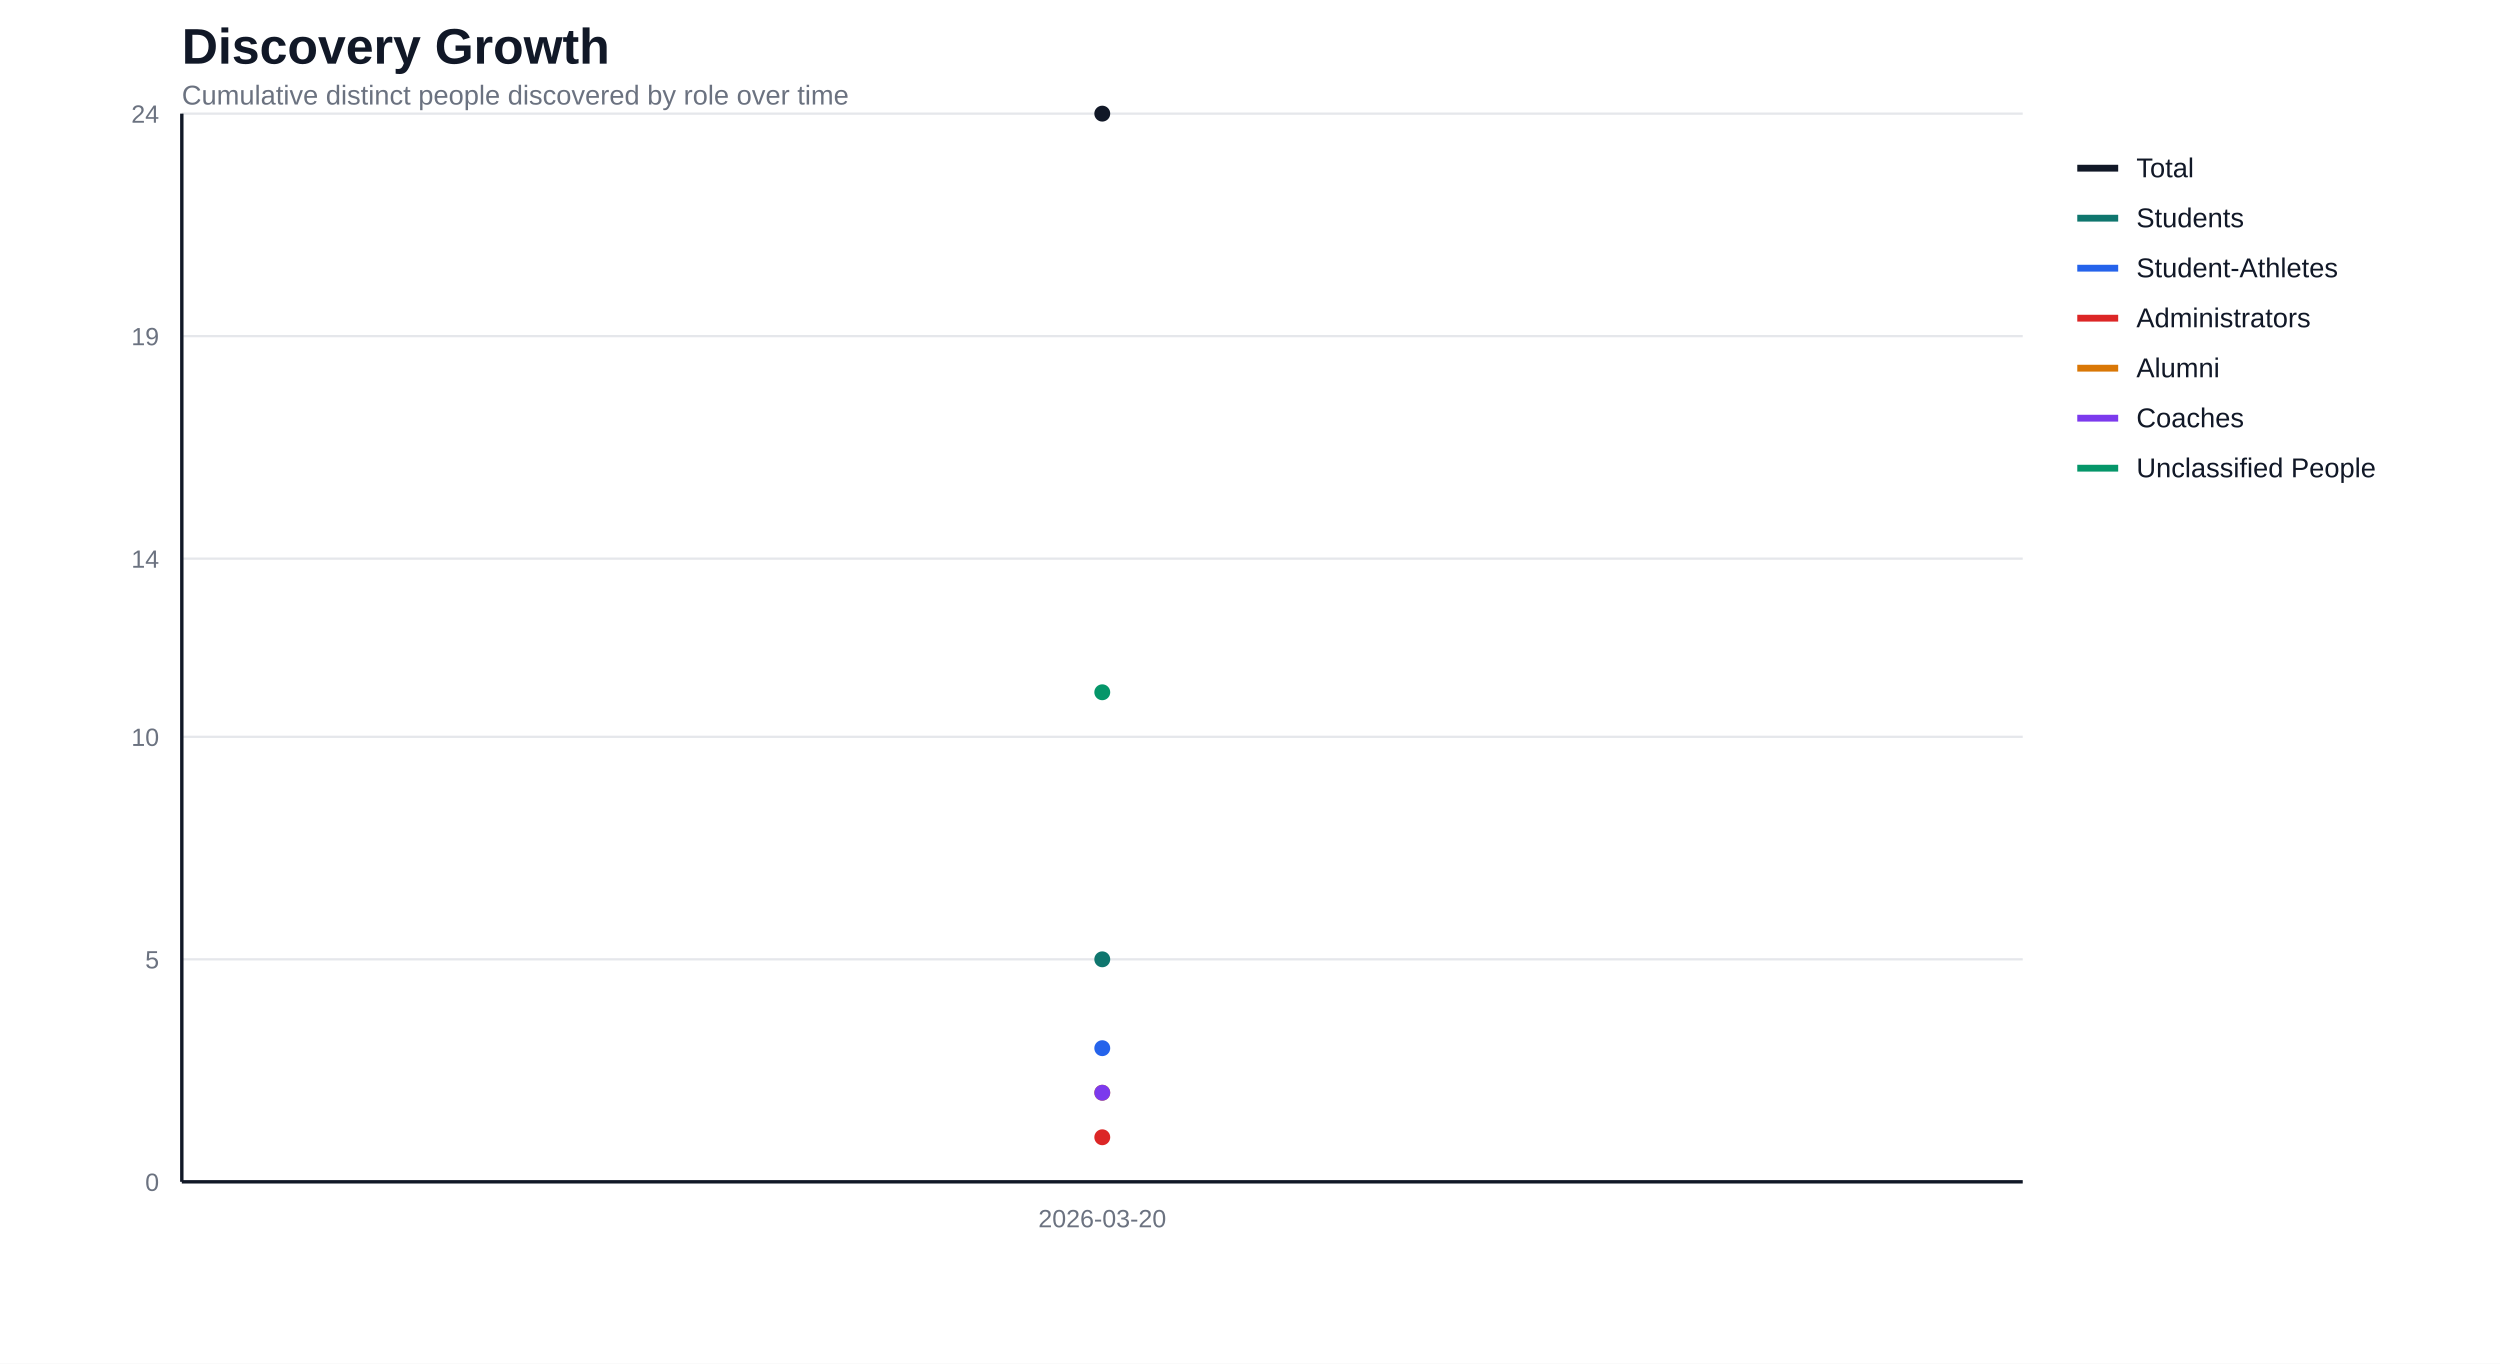
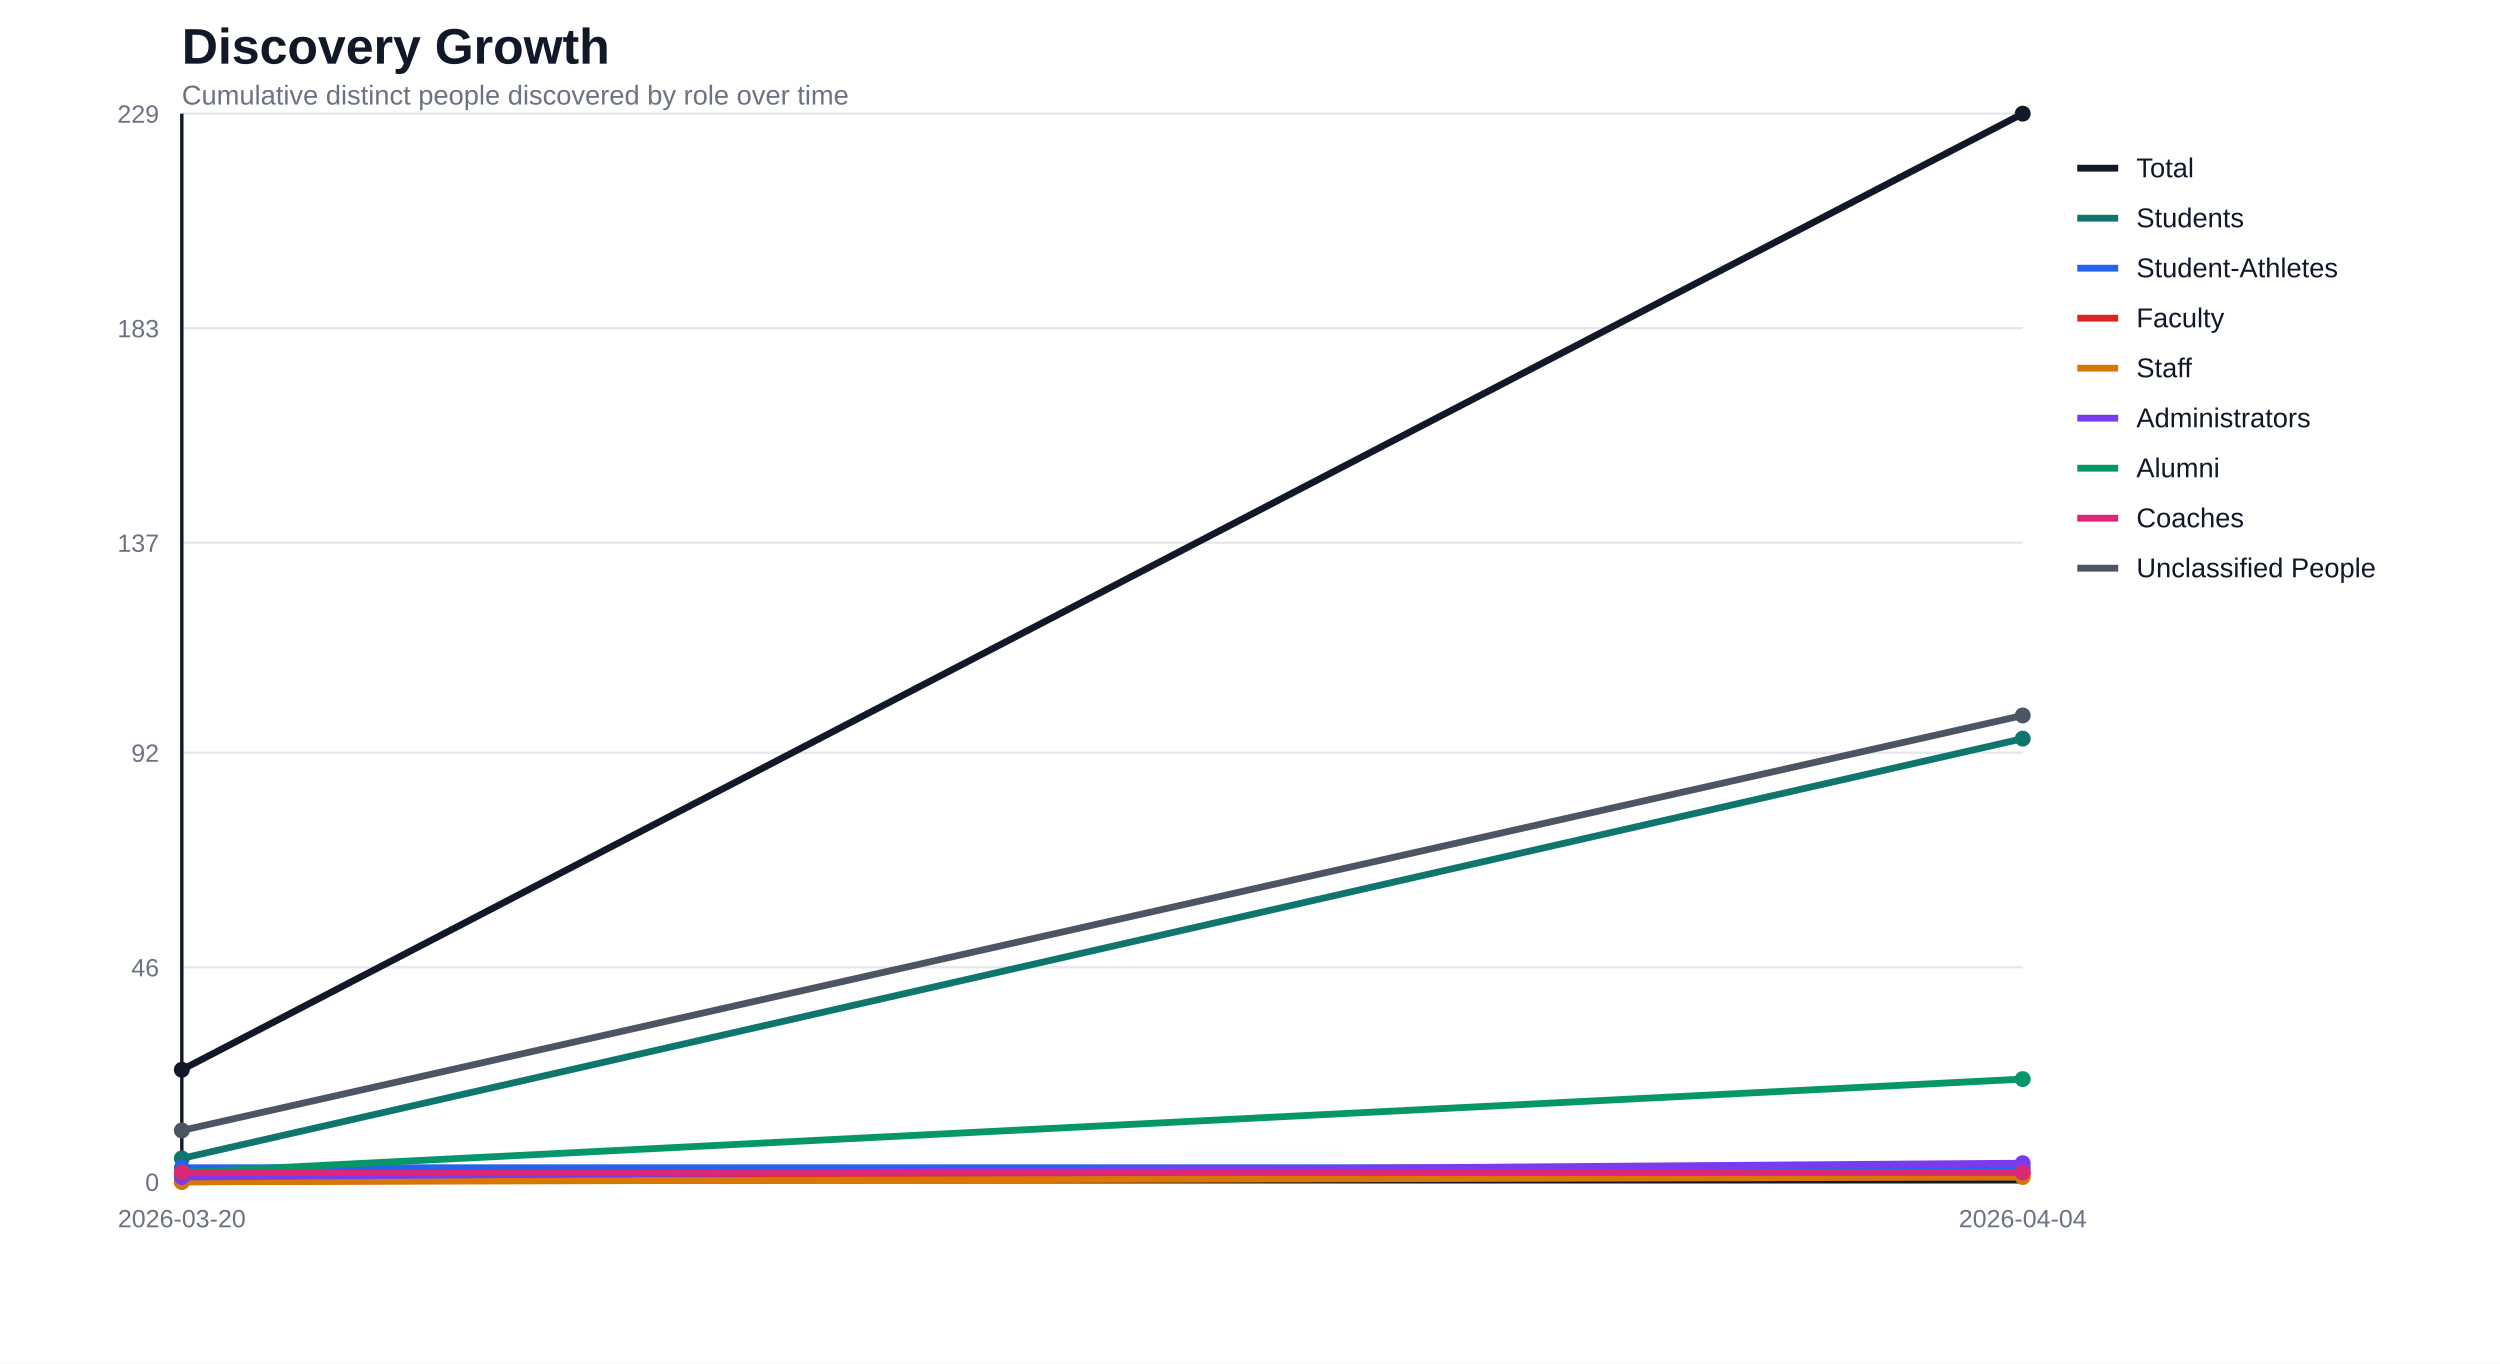
<svg xmlns="http://www.w3.org/2000/svg" width="1100" height="600" viewBox="0 0 1100 600">
  <rect width="100%" height="100%" fill="#ffffff" />
  <text x="80" y="28" font-family="Segoe UI, Arial, sans-serif" font-size="22" font-weight="700" fill="#111827">Discovery Growth</text>
  <text x="80" y="46" font-family="Segoe UI, Arial, sans-serif" font-size="12" fill="#6b7280">Cumulative distinct people discovered by role over time</text>
  <line x1="80" y1="520.0" x2="890" y2="520.0" stroke="#e5e7eb" stroke-width="1" />
  <text x="70" y="524.0" text-anchor="end" font-family="Segoe UI, Arial, sans-serif" font-size="11" fill="#6b7280">0</text>
-   <line x1="80" y1="422.1" x2="890" y2="422.1" stroke="#e5e7eb" stroke-width="1" />
-   <text x="70" y="426.1" text-anchor="end" font-family="Segoe UI, Arial, sans-serif" font-size="11" fill="#6b7280">5</text>
-   <line x1="80" y1="324.2" x2="890" y2="324.2" stroke="#e5e7eb" stroke-width="1" />
-   <text x="70" y="328.2" text-anchor="end" font-family="Segoe UI, Arial, sans-serif" font-size="11" fill="#6b7280">10</text>
-   <line x1="80" y1="245.8" x2="890" y2="245.8" stroke="#e5e7eb" stroke-width="1" />
-   <text x="70" y="249.8" text-anchor="end" font-family="Segoe UI, Arial, sans-serif" font-size="11" fill="#6b7280">14</text>
-   <line x1="80" y1="147.9" x2="890" y2="147.9" stroke="#e5e7eb" stroke-width="1" />
-   <text x="70" y="151.9" text-anchor="end" font-family="Segoe UI, Arial, sans-serif" font-size="11" fill="#6b7280">19</text>
+   <line x1="80" y1="425.6" x2="890" y2="425.6" stroke="#e5e7eb" stroke-width="1" />
+   <text x="70" y="429.6" text-anchor="end" font-family="Segoe UI, Arial, sans-serif" font-size="11" fill="#6b7280">46</text>
+   <line x1="80" y1="331.2" x2="890" y2="331.2" stroke="#e5e7eb" stroke-width="1" />
+   <text x="70" y="335.2" text-anchor="end" font-family="Segoe UI, Arial, sans-serif" font-size="11" fill="#6b7280">92</text>
+   <line x1="80" y1="238.8" x2="890" y2="238.8" stroke="#e5e7eb" stroke-width="1" />
+   <text x="70" y="242.8" text-anchor="end" font-family="Segoe UI, Arial, sans-serif" font-size="11" fill="#6b7280">137</text>
+   <line x1="80" y1="144.4" x2="890" y2="144.4" stroke="#e5e7eb" stroke-width="1" />
+   <text x="70" y="148.4" text-anchor="end" font-family="Segoe UI, Arial, sans-serif" font-size="11" fill="#6b7280">183</text>
  <line x1="80" y1="50.0" x2="890" y2="50.0" stroke="#e5e7eb" stroke-width="1" />
-   <text x="70" y="54.0" text-anchor="end" font-family="Segoe UI, Arial, sans-serif" font-size="11" fill="#6b7280">24</text>
+   <text x="70" y="54.0" text-anchor="end" font-family="Segoe UI, Arial, sans-serif" font-size="11" fill="#6b7280">229</text>
  <line x1="80" y1="50" x2="80" y2="520" stroke="#111827" stroke-width="1.5" />
  <line x1="80" y1="520" x2="890" y2="520" stroke="#111827" stroke-width="1.5" />
-   <text x="485.0" y="540" text-anchor="middle" font-family="Segoe UI, Arial, sans-serif" font-size="11" fill="#6b7280">2026-03-20</text>
-   <polyline fill="none" stroke="#111827" stroke-width="3" stroke-linejoin="round" stroke-linecap="round" points="485.0,50.0" />
-   <circle cx="485.0" cy="50.0" r="3.5" fill="#111827" />
-   <polyline fill="none" stroke="#0f766e" stroke-width="3" stroke-linejoin="round" stroke-linecap="round" points="485.0,422.1" />
-   <circle cx="485.0" cy="422.1" r="3.5" fill="#0f766e" />
-   <polyline fill="none" stroke="#2563eb" stroke-width="3" stroke-linejoin="round" stroke-linecap="round" points="485.0,461.2" />
-   <circle cx="485.0" cy="461.2" r="3.5" fill="#2563eb" />
-   <polyline fill="none" stroke="#dc2626" stroke-width="3" stroke-linejoin="round" stroke-linecap="round" points="485.0,500.4" />
-   <circle cx="485.0" cy="500.4" r="3.5" fill="#dc2626" />
-   <polyline fill="none" stroke="#d97706" stroke-width="3" stroke-linejoin="round" stroke-linecap="round" points="485.0,480.8" />
-   <circle cx="485.0" cy="480.8" r="3.5" fill="#d97706" />
-   <polyline fill="none" stroke="#7c3aed" stroke-width="3" stroke-linejoin="round" stroke-linecap="round" points="485.0,480.8" />
-   <circle cx="485.0" cy="480.8" r="3.5" fill="#7c3aed" />
-   <polyline fill="none" stroke="#059669" stroke-width="3" stroke-linejoin="round" stroke-linecap="round" points="485.0,304.6" />
-   <circle cx="485.0" cy="304.6" r="3.5" fill="#059669" />
+   <text x="80.0" y="540" text-anchor="middle" font-family="Segoe UI, Arial, sans-serif" font-size="11" fill="#6b7280">2026-03-20</text>
+   <text x="890.0" y="540" text-anchor="middle" font-family="Segoe UI, Arial, sans-serif" font-size="11" fill="#6b7280">2026-04-04</text>
+   <polyline fill="none" stroke="#111827" stroke-width="3" stroke-linejoin="round" stroke-linecap="round" points="80.0,470.7 890.0,50.0" />
+   <circle cx="80.0" cy="470.7" r="3.5" fill="#111827" />
+   <circle cx="890.0" cy="50.0" r="3.5" fill="#111827" />
+   <polyline fill="none" stroke="#0f766e" stroke-width="3" stroke-linejoin="round" stroke-linecap="round" points="80.0,509.7 890.0,325.0" />
+   <circle cx="80.0" cy="509.7" r="3.5" fill="#0f766e" />
+   <circle cx="890.0" cy="325.0" r="3.5" fill="#0f766e" />
+   <polyline fill="none" stroke="#2563eb" stroke-width="3" stroke-linejoin="round" stroke-linecap="round" points="80.0,513.8 890.0,513.8" />
+   <circle cx="80.0" cy="513.8" r="3.5" fill="#2563eb" />
+   <circle cx="890.0" cy="513.8" r="3.5" fill="#2563eb" />
+   <polyline fill="none" stroke="#dc2626" stroke-width="3" stroke-linejoin="round" stroke-linecap="round" points="80.0,520.0 890.0,515.9" />
+   <circle cx="80.0" cy="520.0" r="3.5" fill="#dc2626" />
+   <circle cx="890.0" cy="515.9" r="3.5" fill="#dc2626" />
+   <polyline fill="none" stroke="#d97706" stroke-width="3" stroke-linejoin="round" stroke-linecap="round" points="80.0,520.0 890.0,517.9" />
+   <circle cx="80.0" cy="520.0" r="3.5" fill="#d97706" />
+   <circle cx="890.0" cy="517.9" r="3.5" fill="#d97706" />
+   <polyline fill="none" stroke="#7c3aed" stroke-width="3" stroke-linejoin="round" stroke-linecap="round" points="80.0,517.9 890.0,511.8" />
+   <circle cx="80.0" cy="517.9" r="3.5" fill="#7c3aed" />
+   <circle cx="890.0" cy="511.8" r="3.5" fill="#7c3aed" />
+   <polyline fill="none" stroke="#059669" stroke-width="3" stroke-linejoin="round" stroke-linecap="round" points="80.0,515.9 890.0,474.8" />
+   <circle cx="80.0" cy="515.9" r="3.5" fill="#059669" />
+   <circle cx="890.0" cy="474.8" r="3.5" fill="#059669" />
+   <polyline fill="none" stroke="#db2777" stroke-width="3" stroke-linejoin="round" stroke-linecap="round" points="80.0,515.9 890.0,515.9" />
+   <circle cx="80.0" cy="515.9" r="3.5" fill="#db2777" />
+   <circle cx="890.0" cy="515.9" r="3.5" fill="#db2777" />
+   <polyline fill="none" stroke="#4b5563" stroke-width="3" stroke-linejoin="round" stroke-linecap="round" points="80.0,497.4 890.0,314.8" />
+   <circle cx="80.0" cy="497.4" r="3.5" fill="#4b5563" />
+   <circle cx="890.0" cy="314.8" r="3.5" fill="#4b5563" />
  <line x1="914" y1="74" x2="932" y2="74" stroke="#111827" stroke-width="3" />
  <text x="940" y="78" font-family="Segoe UI, Arial, sans-serif" font-size="12" fill="#111827">Total</text>
  <line x1="914" y1="96" x2="932" y2="96" stroke="#0f766e" stroke-width="3" />
  <text x="940" y="100" font-family="Segoe UI, Arial, sans-serif" font-size="12" fill="#111827">Students</text>
  <line x1="914" y1="118" x2="932" y2="118" stroke="#2563eb" stroke-width="3" />
  <text x="940" y="122" font-family="Segoe UI, Arial, sans-serif" font-size="12" fill="#111827">Student-Athletes</text>
  <line x1="914" y1="140" x2="932" y2="140" stroke="#dc2626" stroke-width="3" />
-   <text x="940" y="144" font-family="Segoe UI, Arial, sans-serif" font-size="12" fill="#111827">Administrators</text>
+   <text x="940" y="144" font-family="Segoe UI, Arial, sans-serif" font-size="12" fill="#111827">Faculty</text>
  <line x1="914" y1="162" x2="932" y2="162" stroke="#d97706" stroke-width="3" />
-   <text x="940" y="166" font-family="Segoe UI, Arial, sans-serif" font-size="12" fill="#111827">Alumni</text>
+   <text x="940" y="166" font-family="Segoe UI, Arial, sans-serif" font-size="12" fill="#111827">Staff</text>
  <line x1="914" y1="184" x2="932" y2="184" stroke="#7c3aed" stroke-width="3" />
-   <text x="940" y="188" font-family="Segoe UI, Arial, sans-serif" font-size="12" fill="#111827">Coaches</text>
+   <text x="940" y="188" font-family="Segoe UI, Arial, sans-serif" font-size="12" fill="#111827">Administrators</text>
  <line x1="914" y1="206" x2="932" y2="206" stroke="#059669" stroke-width="3" />
-   <text x="940" y="210" font-family="Segoe UI, Arial, sans-serif" font-size="12" fill="#111827">Unclassified People</text>
+   <text x="940" y="210" font-family="Segoe UI, Arial, sans-serif" font-size="12" fill="#111827">Alumni</text>
+   <line x1="914" y1="228" x2="932" y2="228" stroke="#db2777" stroke-width="3" />
+   <text x="940" y="232" font-family="Segoe UI, Arial, sans-serif" font-size="12" fill="#111827">Coaches</text>
+   <line x1="914" y1="250" x2="932" y2="250" stroke="#4b5563" stroke-width="3" />
+   <text x="940" y="254" font-family="Segoe UI, Arial, sans-serif" font-size="12" fill="#111827">Unclassified People</text>
</svg>
